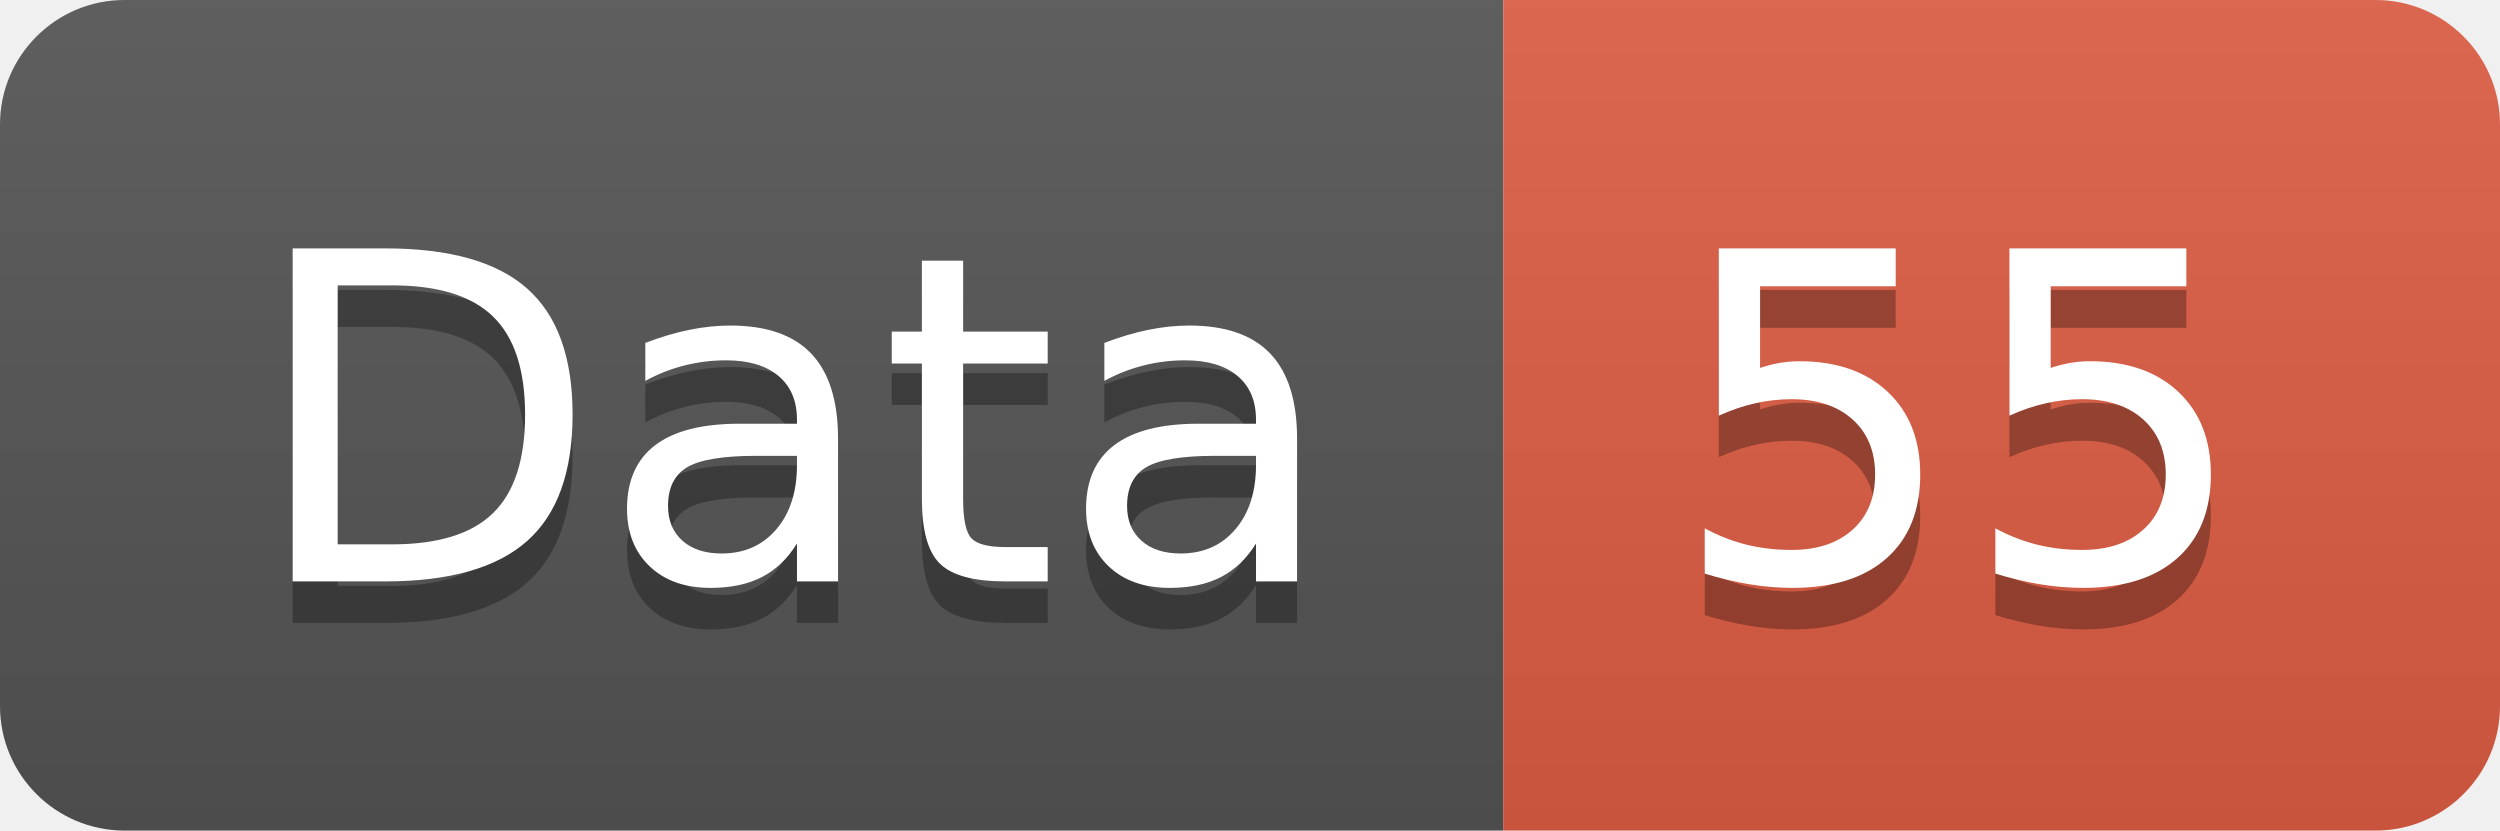
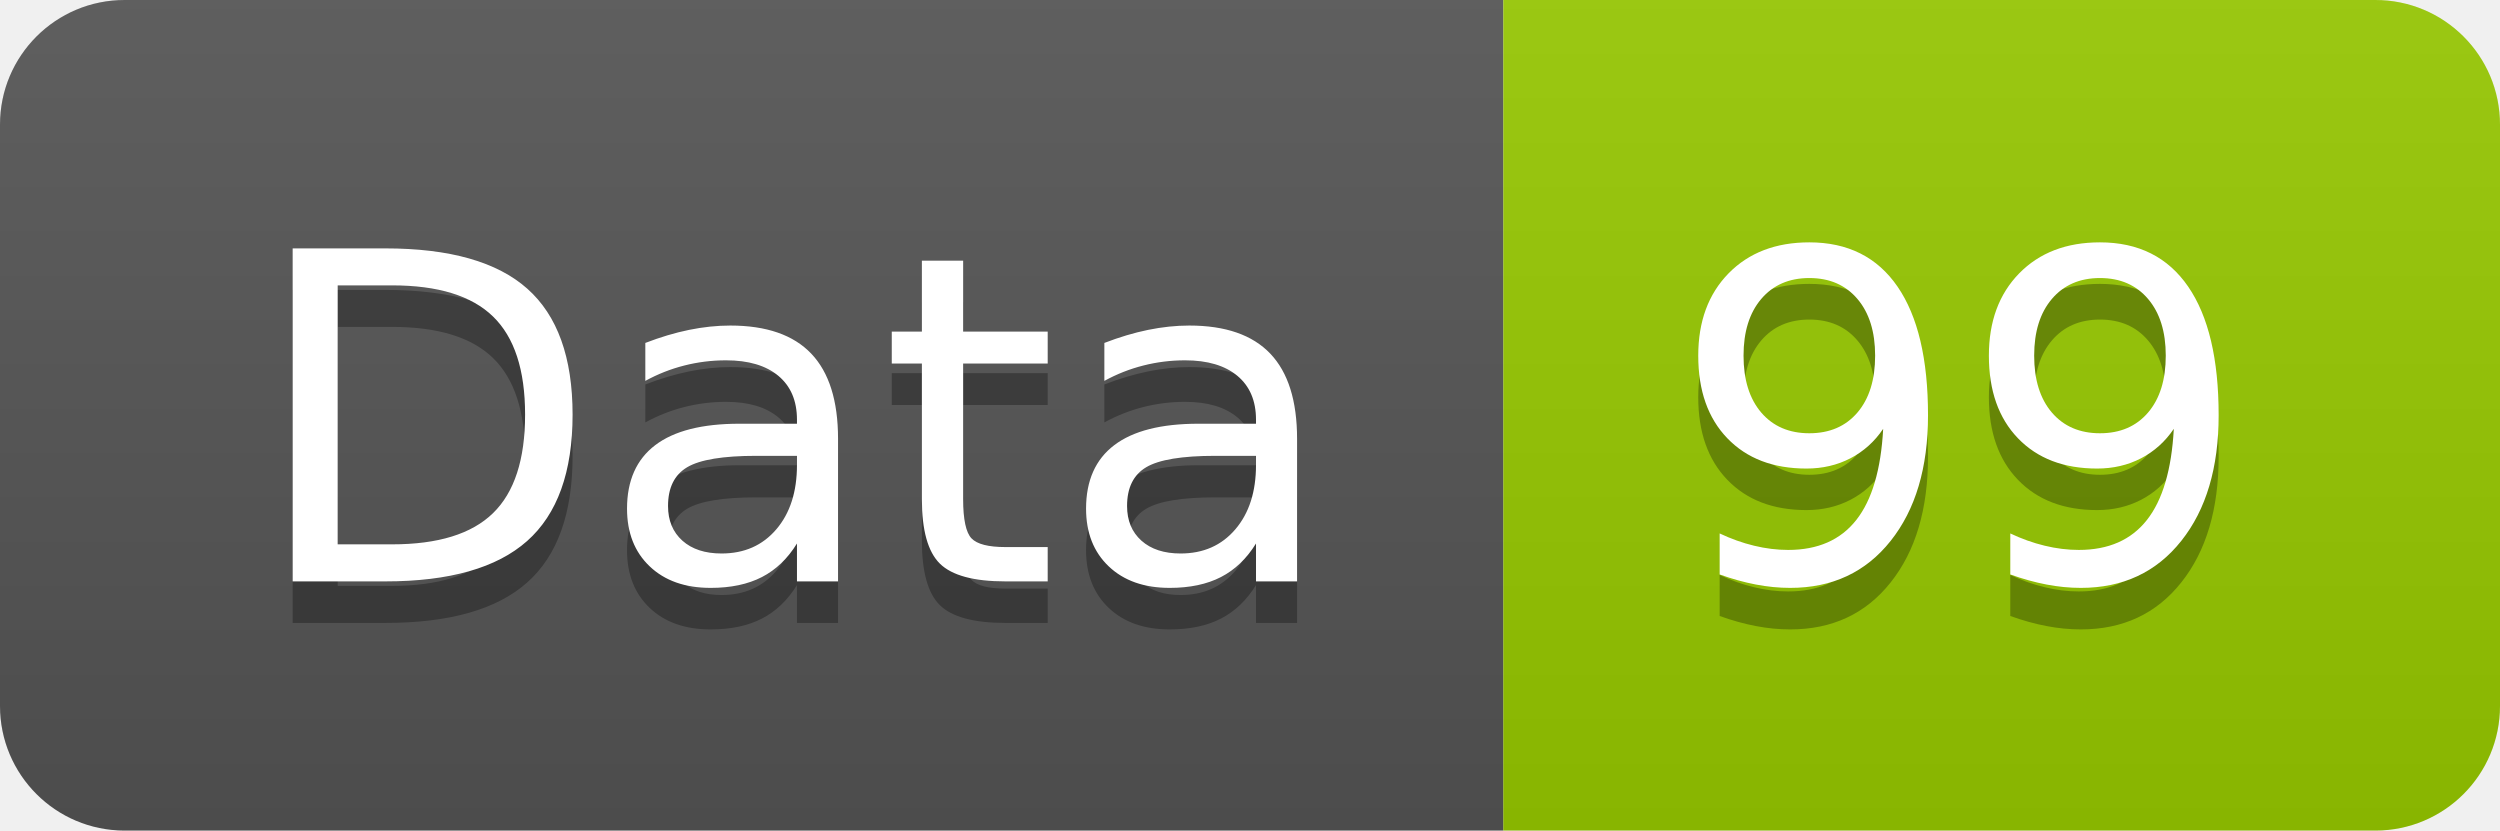
<svg xmlns="http://www.w3.org/2000/svg" width="60.2" height="20">
  <linearGradient id="smooth" x2="0" y2="100%">
    <stop offset="0" stop-color="#bbb" stop-opacity=".1" />
    <stop offset="1" stop-opacity=".1" />
  </linearGradient>
  <clipPath id="round">
    <rect width="60.2" height="20" rx="3" fill="#fff" />
  </clipPath>
  <g clip-path="url(#round)">
    <rect width="36.2" height="20" fill="#555" />
-     <rect x="36.2" width="24.0" height="20" fill="#e05d44" />
+     <rect x="36.2" width="24.0" height="20" fill="#97CA00" />
    <rect width="60.2" height="20" fill="url(#smooth)" />
  </g>
  <g fill="#fff" text-anchor="middle" font-family="DejaVu Sans,Verdana,Geneva,sans-serif" font-size="110">
    <text x="191.0" y="150" fill="#010101" fill-opacity=".3" transform="scale(0.1)" textLength="262.0" lengthAdjust="spacing">Data</text>
    <text x="191.0" y="140" transform="scale(0.1)" textLength="262.0" lengthAdjust="spacing">Data</text>
-     <text x="472.0" y="150" fill="#010101" fill-opacity=".3" transform="scale(0.1)" textLength="140.0" lengthAdjust="spacing">55</text>
-     <text x="472.0" y="140" transform="scale(0.1)" textLength="140.0" lengthAdjust="spacing">55</text>
+     <text x="472.0" y="150" fill="#010101" fill-opacity=".3" transform="scale(0.1)" textLength="140.0" lengthAdjust="spacing">99</text>
+     <text x="472.0" y="140" transform="scale(0.1)" textLength="140.0" lengthAdjust="spacing">99</text>
  </g>
</svg>
